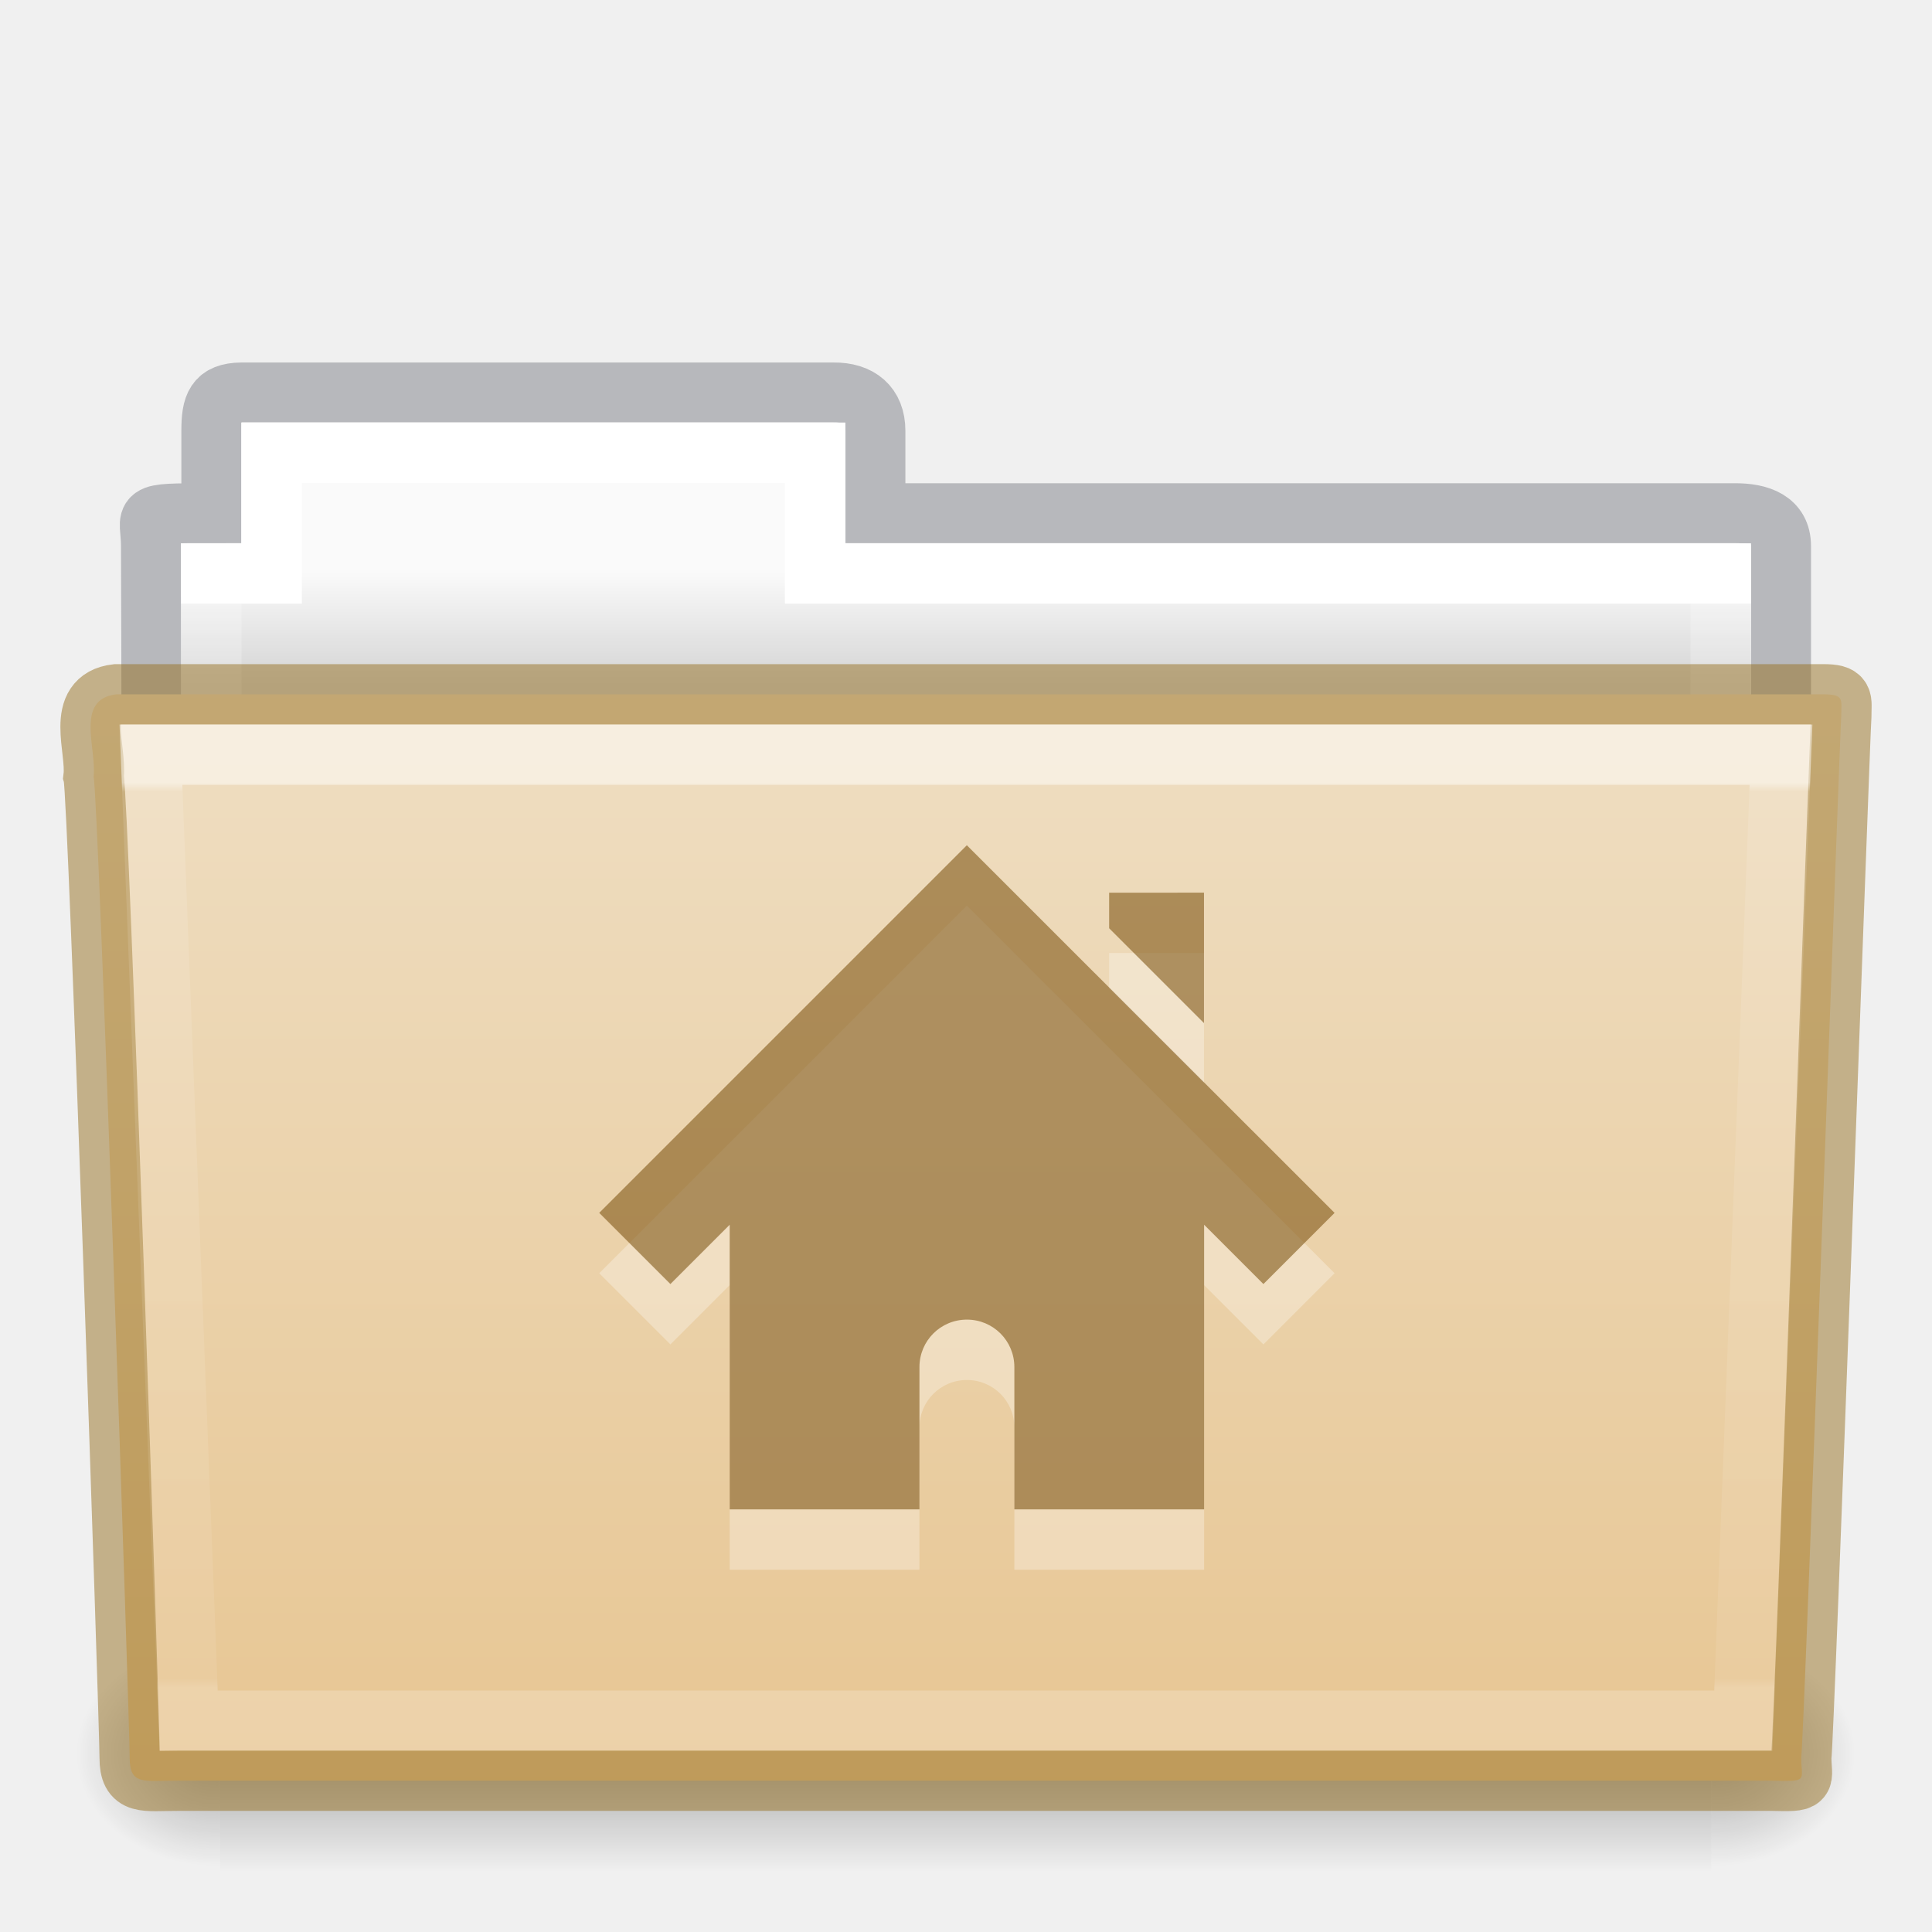
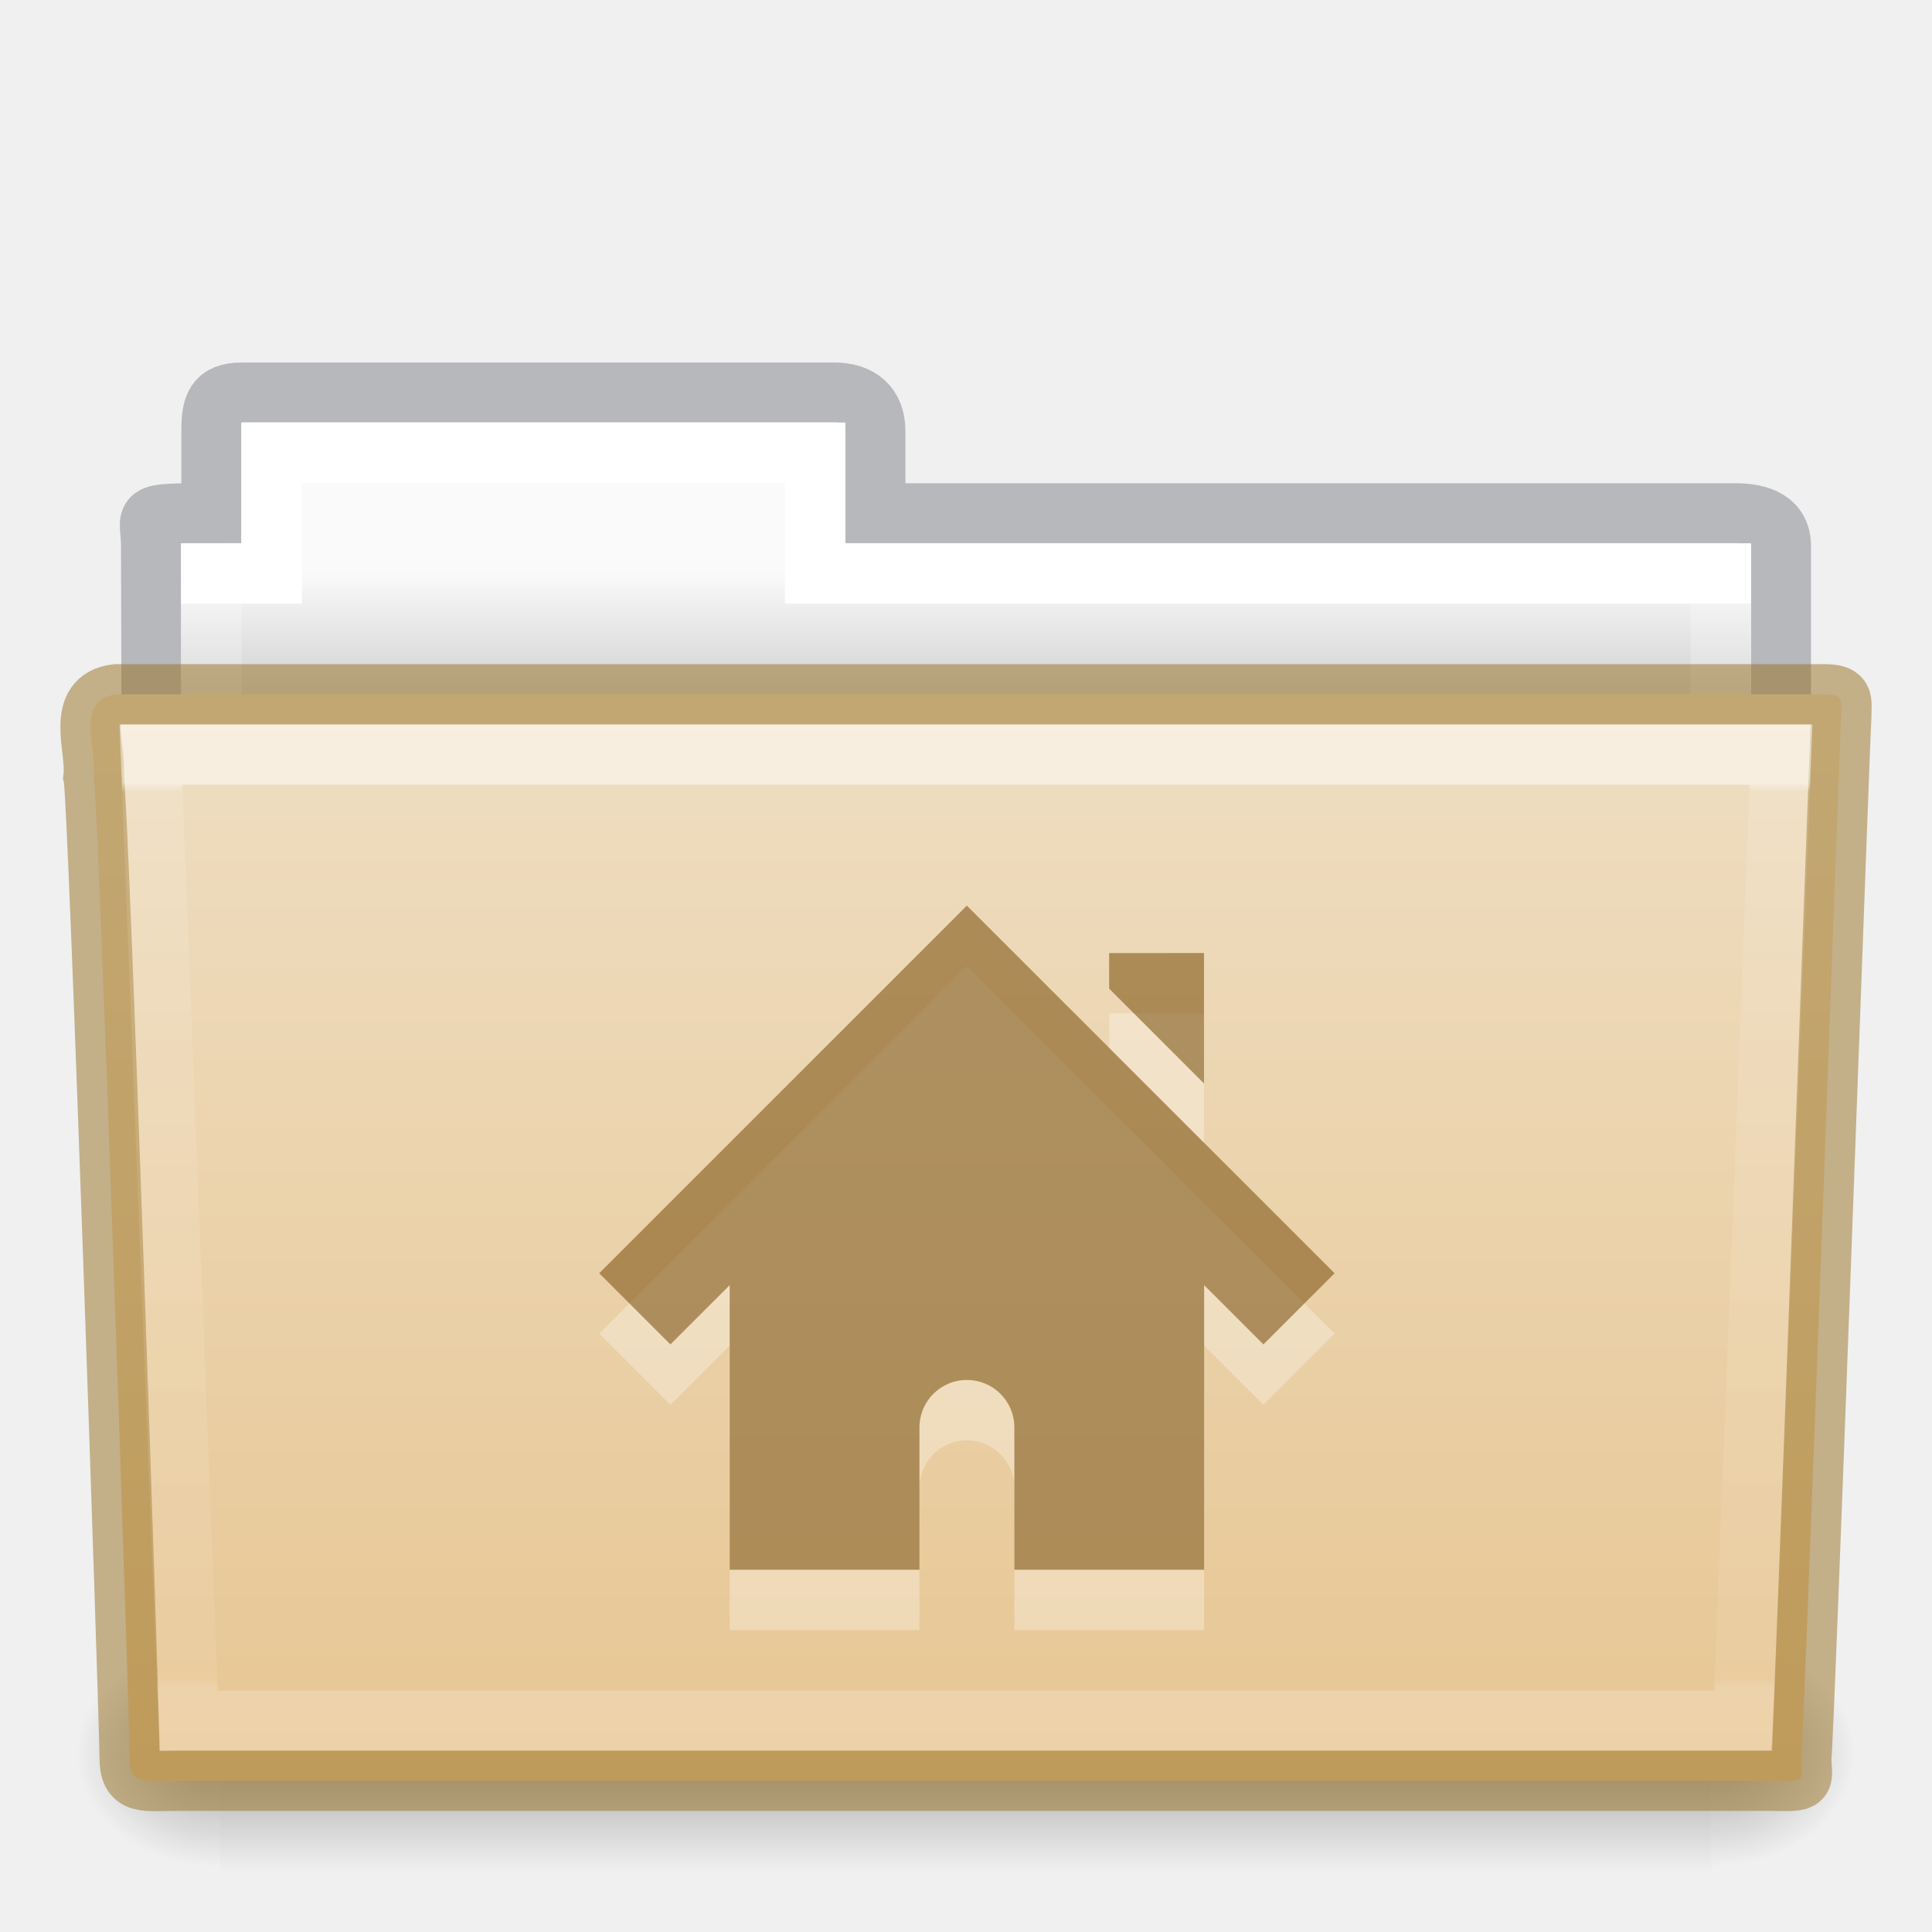
<svg xmlns="http://www.w3.org/2000/svg" xmlns:xlink="http://www.w3.org/1999/xlink" version="1.1" width="32" height="32" id="svg14288">
  <defs id="defs14290">
    <linearGradient x1="27.557" y1="7.163" x2="27.557" y2="21.387" id="linearGradient5926" xlink:href="#linearGradient3454-2-5-0-3-4" gradientUnits="userSpaceOnUse" gradientTransform="matrix(0.8918614,0,0,1.053911,3.120829,5.412539)" />
    <linearGradient id="linearGradient3454-2-5-0-3-4">
      <stop id="stop3456-4-9-38-1-8" style="stop-color:#ffffff;stop-opacity:1" offset="0" />
      <stop id="stop3458-39-80-3-5-5" style="stop-color:#ffffff;stop-opacity:0.235" offset="0.01" />
      <stop id="stop3460-7-0-2-4-2" style="stop-color:#ffffff;stop-opacity:0.157" offset="0.99" />
      <stop id="stop3462-0-9-8-7-2" style="stop-color:#ffffff;stop-opacity:0.392" offset="1" />
    </linearGradient>
    <linearGradient x1="302.857" y1="366.648" x2="302.857" y2="609.505" id="linearGradient5905" xlink:href="#linearGradient5048-585-0" gradientUnits="userSpaceOnUse" gradientTransform="matrix(0.05114282,0,0,0.01591575,-2.489778,21.29927)" />
    <linearGradient id="linearGradient5048-585-0">
      <stop id="stop2667-18" style="stop-color:#000000;stop-opacity:0" offset="0" />
      <stop id="stop2669-9" style="stop-color:#000000;stop-opacity:1" offset="0.5" />
      <stop id="stop2671-33" style="stop-color:#000000;stop-opacity:0" offset="1" />
    </linearGradient>
    <radialGradient cx="605.714" cy="486.648" r="117.143" fx="605.714" fy="486.648" id="radialGradient5907" xlink:href="#linearGradient5060-179-67" gradientUnits="userSpaceOnUse" gradientTransform="matrix(0.01983573,0,0,0.01591575,16.38783,21.29927)" />
    <linearGradient id="linearGradient5060-179-67">
      <stop id="stop2675-81" style="stop-color:#000000;stop-opacity:1" offset="0" />
      <stop id="stop2677-2" style="stop-color:#000000;stop-opacity:0" offset="1" />
    </linearGradient>
    <radialGradient cx="605.714" cy="486.648" r="117.143" fx="605.714" fy="486.648" id="radialGradient5909" xlink:href="#linearGradient5060-820-4" gradientUnits="userSpaceOnUse" gradientTransform="matrix(-0.01983573,0,0,0.01591575,15.60157,21.29927)" />
    <linearGradient id="linearGradient5060-820-4">
      <stop id="stop2681-5" style="stop-color:#000000;stop-opacity:1" offset="0" />
      <stop id="stop2683-00" style="stop-color:#000000;stop-opacity:0" offset="1" />
    </linearGradient>
    <linearGradient x1="21.571" y1="7.986" x2="21.571" y2="34.017" id="linearGradient5903" xlink:href="#linearGradient4325" gradientUnits="userSpaceOnUse" gradientTransform="matrix(0.5438356,0,0,0.6146641,3.268879,5.091139)" />
    <linearGradient id="linearGradient4325">
      <stop id="stop4327" style="stop-color:#ffffff;stop-opacity:1" offset="0" />
      <stop id="stop4329" style="stop-color:#ffffff;stop-opacity:0.235" offset="0" />
      <stop id="stop4331" style="stop-color:#ffffff;stop-opacity:0.157" offset="0.99" />
      <stop id="stop4333" style="stop-color:#ffffff;stop-opacity:0.392" offset="1" />
    </linearGradient>
    <linearGradient x1="62.989" y1="13" x2="62.989" y2="16" id="linearGradient5899" xlink:href="#linearGradient960" gradientUnits="userSpaceOnUse" gradientTransform="matrix(0.6190476,0,0,0.6190476,-30.39181,1.428569)" />
    <linearGradient id="linearGradient960">
      <stop offset="0" style="stop-color:#fafafa;stop-opacity:1" id="stop956" />
      <stop offset="1" style="stop-color:#d4d4d4;stop-opacity:1" id="stop958" />
    </linearGradient>
    <linearGradient id="linearGradient4632-0-6-4-4-4">
      <stop id="stop4634-4-4-7-4" style="stop-color:#efdfc4;stop-opacity:1" offset="0" />
      <stop id="stop4636-3-1-5-9" style="stop-color:#e7c591;stop-opacity:1" offset="1" />
    </linearGradient>
    <linearGradient xlink:href="#linearGradient4632-0-6-4-4-4" id="linearGradient1048" gradientUnits="userSpaceOnUse" gradientTransform="matrix(0.5041322,0,0,0.4933339,4.108882,-20.93712)" x1="23.587" y1="64.737" x2="23.587" y2="103.251" />
  </defs>
  <path style="color:#000000;display:inline;overflow:visible;visibility:visible;opacity:0.5;fill:none;stroke:#7e8087;stroke-width:0.992;stroke-linecap:square;stroke-linejoin:miter;stroke-miterlimit:4;stroke-dasharray:none;stroke-dashoffset:0;stroke-opacity:1;marker:none;enable-background:accumulate;font-variant-east_asian:normal;vector-effect:none;fill-opacity:1" id="path3468-10" d="m 4,6.5 c -0.433,0.005 -0.5,0.217 -0.5,0.635 v 1.365 c -1.246,0 -1,-0.002 -1,0.544 0.022,6.533 0,6.901 0,7.456 0.901,0 27,-2.349 27,-3.36 v -4.096 c 0,-0.418 -0.348,-0.549 -0.781,-0.544 h -14.219 v -1.365 c 0,-0.418 -0.264,-0.64 -0.698,-0.635 z" />
  <path style="color:#000000;display:inline;overflow:visible;visibility:visible;fill:url(#linearGradient5899);fill-opacity:1.0;fill-rule:nonzero;stroke:none;stroke-width:1;marker:none;enable-background:accumulate" id="rect3409-5" d="m 4,7 v 2 h -1 v 4 H 29 v -4 h -15 v -2 z" />
  <path style="color:#000000;display:inline;overflow:visible;visibility:visible;fill:none;stroke:url(#linearGradient5903);stroke-width:1;stroke-linecap:round;stroke-linejoin:miter;stroke-miterlimit:4;stroke-dasharray:none;stroke-dashoffset:0;stroke-opacity:1;marker:none;enable-background:accumulate" id="rect3409" d="m 4.5,7.5 v 2 h -1 v 4 H 28.5 v -4 h -15 v -2 z" />
  <rect width="24.695" height="3.865" x="3.647" y="27.135" id="rect4173-1" style="display:inline;overflow:visible;visibility:visible;opacity:0.3;fill:url(#linearGradient5905);fill-opacity:1;fill-rule:nonzero;stroke:none;stroke-width:1;marker:none" />
  <path d="m 28.342,27.135 c 0,0 0,3.865 0,3.865 1.021,0.007 2.469,-0.866 2.469,-1.933 0,-1.067 -1.14,-1.932 -2.469,-1.932 z" id="path5058-4" style="display:inline;overflow:visible;visibility:visible;opacity:0.3;fill:url(#radialGradient5907);fill-opacity:1;fill-rule:nonzero;stroke:none;stroke-width:1;marker:none" />
  <path d="m 3.647,27.135 c 0,0 0,3.865 0,3.865 -1.021,0.007 -2.469,-0.866 -2.469,-1.933 0,-1.067 1.14,-1.932 2.469,-1.932 z" id="path5018-84" style="display:inline;overflow:visible;visibility:visible;opacity:0.3;fill:url(#radialGradient5909);fill-opacity:1;fill-rule:nonzero;stroke:none;stroke-width:1;marker:none" />
  <path style="color:#000000;display:inline;overflow:visible;visibility:visible;fill:url(#linearGradient1048);fill-opacity:1;fill-rule:nonzero;stroke:#987124;stroke-width:1;marker:none;enable-background:accumulate;font-variant-east_asian:normal;opacity:1;vector-effect:none;stroke-linecap:butt;stroke-linejoin:miter;stroke-miterlimit:4;stroke-dasharray:none;stroke-dashoffset:0;stroke-opacity:0.498" id="path3388" d="m 1.927,11.5 c -0.691,0.08 -0.322,0.903 -0.377,1.365 0.08,0.299 0.598,15.718 0.598,16.247 0,0.46 0.227,0.382 0.801,0.382 8.499,0 17.898,0 26.397,0 0.619,0.014 0.488,0.007 0.488,-0.389 0.045,-0.203 0.64,-16.978 0.663,-17.243 0,-0.279 0.058,-0.362 -0.305,-0.362 -9.076,0 -19.188,0 -28.265,0 z" />
  <path style="color:#000000;display:inline;overflow:visible;visibility:visible;opacity:0.5;fill:none;stroke:url(#linearGradient5926);stroke-width:1;stroke-linecap:round;stroke-linejoin:miter;stroke-miterlimit:4;stroke-dasharray:none;stroke-dashoffset:0;stroke-opacity:1;marker:none;enable-background:accumulate" id="path3309" d="m 2.5,12.5 0.625,16 H 28.874 l 0.625,-16 z" />
-   <path style="color:#000000;display:inline;overflow:visible;visibility:visible;opacity:0.3;fill:#ffffff;fill-opacity:1;fill-rule:nonzero;stroke:none;stroke-width:1.7;marker:none;enable-background:accumulate" id="path2998-4-8-1-6" d="M 16.014,15 9.925,21.089 l 1.179,1.179 0.982,-0.982 V 26 h 3.143 v -2.357 c 0,-0.435 0.35,-0.786 0.786,-0.786 0.435,0 0.786,0.35 0.786,0.786 V 26 h 3.143 v -4.714 l 0.982,0.982 1.179,-1.179 z m 2.357,0.786 v 0.589 l 1.571,1.571 v -2.161 z" />
-   <path style="color:#000000;display:inline;overflow:visible;visibility:visible;fill:#7e5514;fill-opacity:0.971;fill-rule:nonzero;stroke:none;stroke-width:1;marker:none;enable-background:accumulate;font-variant-east_asian:normal;opacity:0.6;vector-effect:none;stroke-linecap:butt;stroke-linejoin:miter;stroke-miterlimit:4;stroke-dasharray:none;stroke-dashoffset:0;stroke-opacity:0.498" id="path2998-4-8-11" d="M 16.014,14 9.925,20.089 l 1.179,1.179 0.982,-0.982 V 25 h 3.143 v -2.357 c 0,-0.435 0.35,-0.786 0.786,-0.786 0.435,0 0.786,0.35 0.786,0.786 V 25 h 3.143 v -4.714 l 0.982,0.982 1.179,-1.179 z m 2.357,0.786 v 0.589 l 1.571,1.571 v -2.161 z" />
+   <path style="color:#000000;display:inline;overflow:visible;visibility:visible;opacity:0.3;fill:#ffffff;fill-opacity:1;fill-rule:nonzero;stroke:none;stroke-width:1.7;marker:none;enable-background:accumulate" id="path2998-4-8-1-6" d="M 16.014,16 9.925,22.089 l 1.179,1.179 0.982,-0.982 V 27 h 3.143 v -2.357 c 0,-0.435 0.35,-0.786 0.786,-0.786 0.435,0 0.786,0.35 0.786,0.786 V 27 h 3.143 v -4.714 l 0.982,0.982 1.179,-1.179 z m 2.357,0.786 v 0.589 l 1.571,1.571 v -2.161 z" />
+   <path style="color:#000000;display:inline;overflow:visible;visibility:visible;opacity:0.6;vector-effect:none;fill:#7e5514;fill-opacity:0.971;fill-rule:nonzero;stroke:none;stroke-width:1;stroke-linecap:butt;stroke-linejoin:miter;stroke-miterlimit:4;stroke-dasharray:none;stroke-dashoffset:0;stroke-opacity:0.498;marker:none;enable-background:accumulate" id="path2998-4-8-11" d="M 16.014,15 9.925,21.089 l 1.179,1.179 0.982,-0.982 V 26 h 3.143 v -2.357 c 0,-0.435 0.35,-0.786 0.786,-0.786 0.435,0 0.786,0.35 0.786,0.786 V 26 h 3.143 v -4.714 l 0.982,0.982 1.179,-1.179 z m 2.357,0.786 v 0.589 l 1.571,1.571 v -2.161 z" />
</svg>
